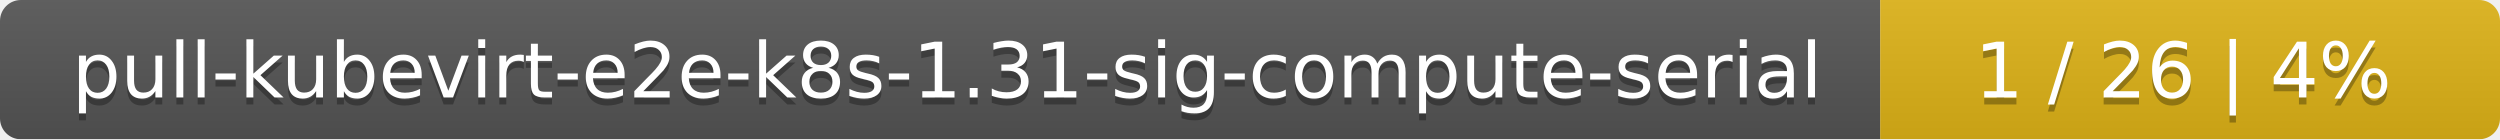
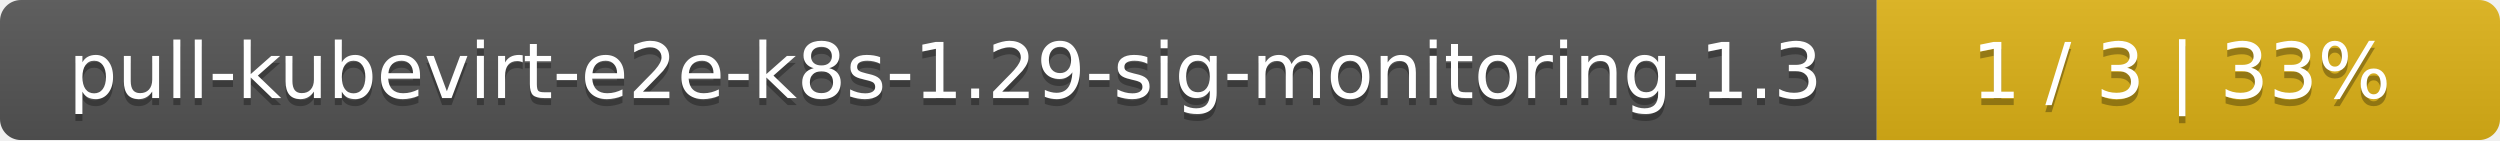
- <svg xmlns="http://www.w3.org/2000/svg" width="359" height="20">
+ <svg xmlns="http://www.w3.org/2000/svg" width="357" height="20">
  <linearGradient id="smooth" x2="0" y2="100%">
    <stop offset="0" stop-color="#bbb" stop-opacity=".1" />
    <stop offset="1" stop-opacity=".1" />
  </linearGradient>
  <mask id="round">
-     <rect width="359" height="20" rx="3" fill="#fff" />
+     <rect width="357" height="20" rx="3" fill="#fff" />
  </mask>
  <g mask="url(#round)">
-     <rect width="270" height="20" fill="#555" />
-     <rect x="270" width="89" height="20" fill="#dfb317" />
-     <rect width="359" height="20" fill="url(#smooth)" />
+     <rect width="268" height="20" fill="#555" />
+     <rect x="268" width="89" height="20" fill="#dfb317" />
+     <rect width="357" height="20" fill="url(#smooth)" />
  </g>
  <g fill="#fff" text-anchor="middle" font-family="DejaVu Sans,Verdana,Geneva,sans-serif" font-size="11">
-     <text x="136" y="15" fill="#010101" fill-opacity=".3">pull-kubevirt-e2e-k8s-1.31-sig-compute-serial</text>
-     <text x="136" y="14">pull-kubevirt-e2e-k8s-1.31-sig-compute-serial</text>
-     <text x="313.5" y="15" fill="#010101" fill-opacity=".3">1 / 26    |    4%</text>
-     <text x="313.5" y="14">1 / 26    |    4%</text>
+     <text x="135" y="15" fill="#010101" fill-opacity=".3">pull-kubevirt-e2e-k8s-1.29-sig-monitoring-1.3</text>
+     <text x="135" y="14">pull-kubevirt-e2e-k8s-1.29-sig-monitoring-1.3</text>
+     <text x="311.5" y="15" fill="#010101" fill-opacity=".3">1 / 3    |    33%</text>
+     <text x="311.5" y="14">1 / 3    |    33%</text>
  </g>
</svg>
